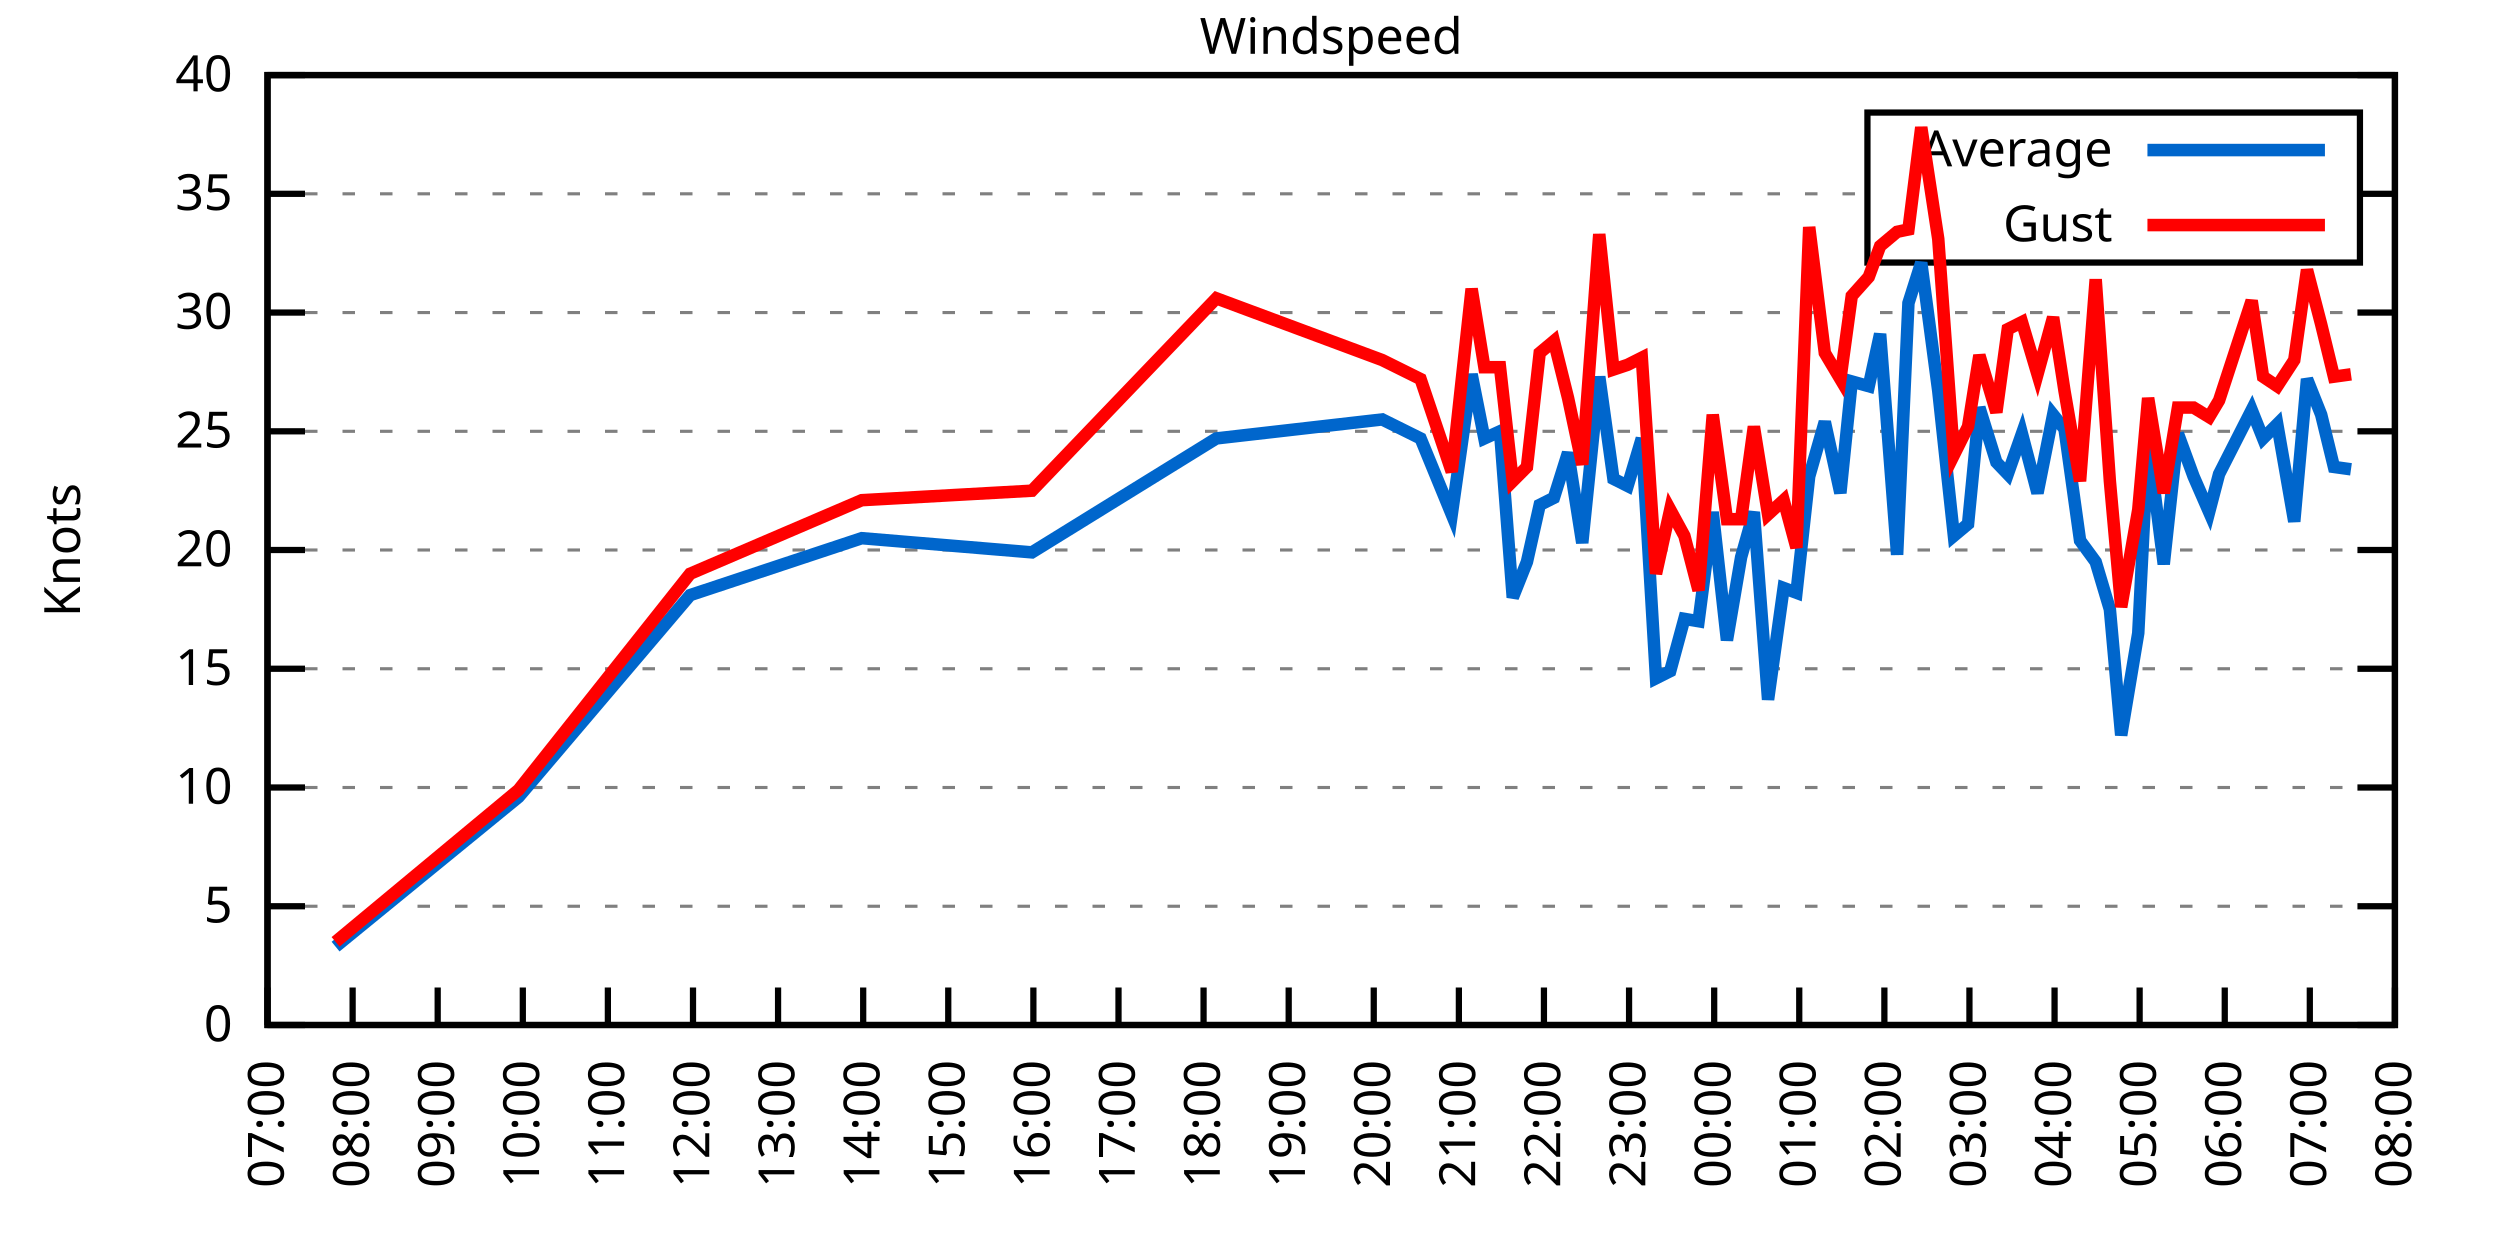
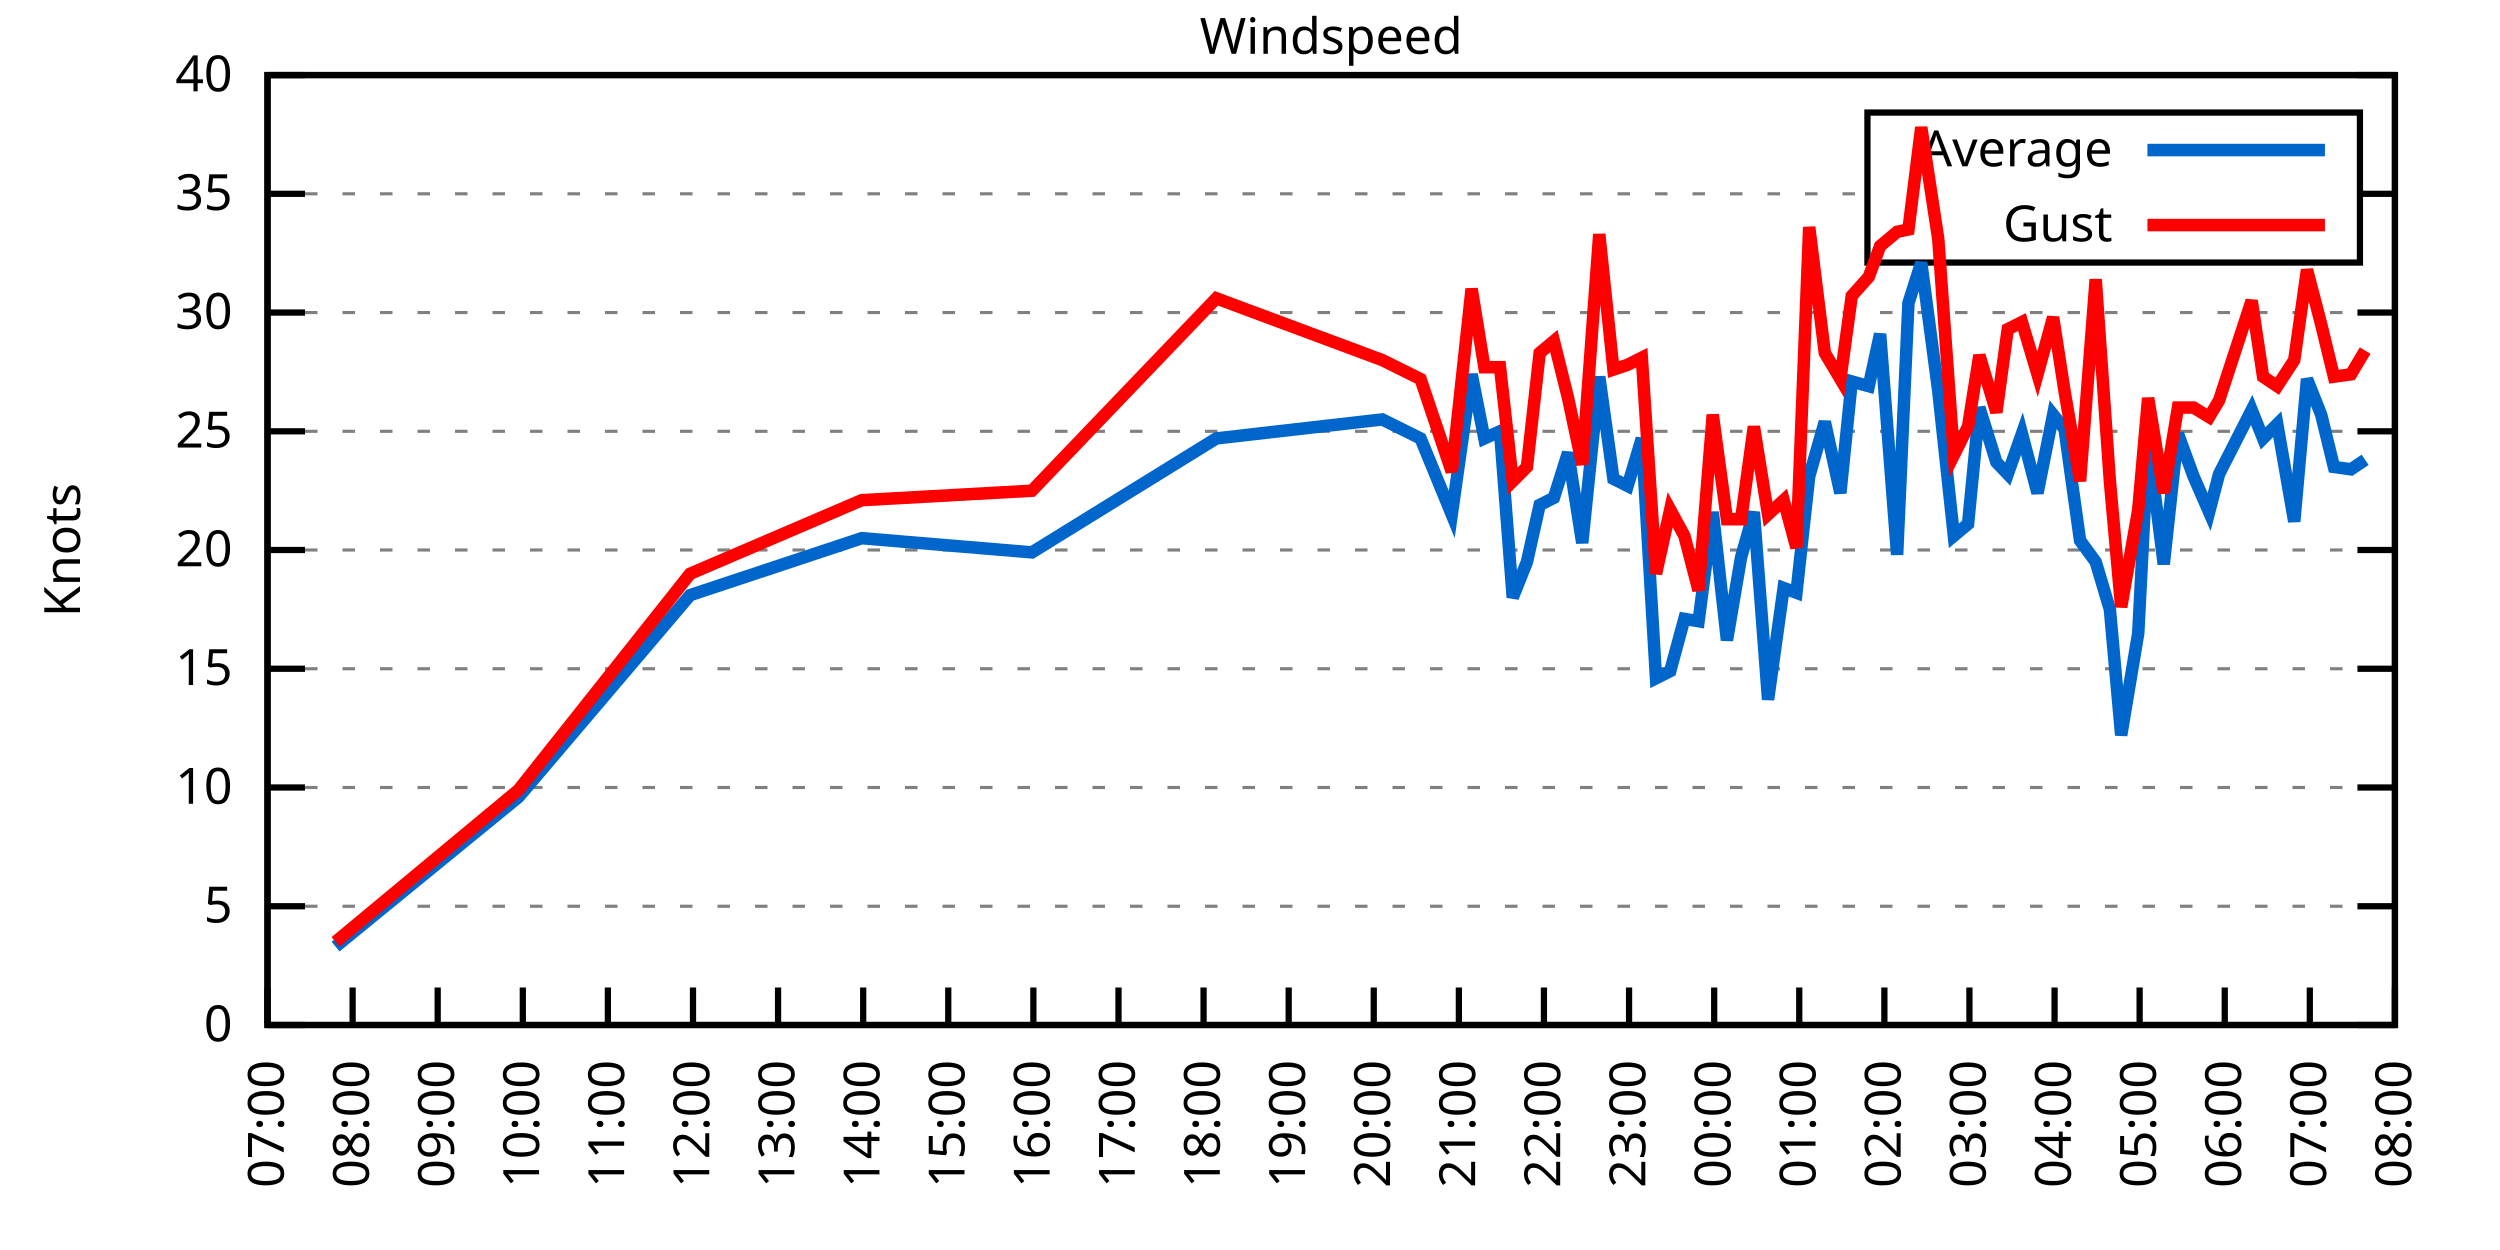
<svg xmlns="http://www.w3.org/2000/svg" xmlns:xlink="http://www.w3.org/1999/xlink" width="400" height="200" viewBox="0 0 400 200">
  <g id="gnuplot_canvas">
    <rect x="0" y="0" width="400" height="200" fill="none" />
    <defs>
      <circle id="gpDot" r="0.5" stroke-width="0.5" stroke="currentColor" />
      <path id="gpPt0" stroke-width="0.333" stroke="currentColor" d="M-1,0 h2 M0,-1 v2" />
      <path id="gpPt1" stroke-width="0.333" stroke="currentColor" d="M-1,-1 L1,1 M1,-1 L-1,1" />
      <path id="gpPt2" stroke-width="0.333" stroke="currentColor" d="M-1,0 L1,0 M0,-1 L0,1 M-1,-1 L1,1 M-1,1 L1,-1" />
      <rect id="gpPt3" stroke-width="0.333" stroke="currentColor" x="-1" y="-1" width="2" height="2" />
      <rect id="gpPt4" stroke-width="0.333" stroke="currentColor" fill="currentColor" x="-1" y="-1" width="2" height="2" />
      <circle id="gpPt5" stroke-width="0.333" stroke="currentColor" cx="0" cy="0" r="1" />
      <use xlink:href="#gpPt5" id="gpPt6" fill="currentColor" stroke="none" />
      <path id="gpPt7" stroke-width="0.333" stroke="currentColor" d="M0,-1.33 L-1.33,0.67 L1.33,0.67 z" />
      <use xlink:href="#gpPt7" id="gpPt8" fill="currentColor" stroke="none" />
      <use xlink:href="#gpPt7" id="gpPt9" stroke="currentColor" transform="rotate(180)" />
      <use xlink:href="#gpPt9" id="gpPt10" fill="currentColor" stroke="none" />
      <use xlink:href="#gpPt3" id="gpPt11" stroke="currentColor" transform="rotate(45)" />
      <use xlink:href="#gpPt11" id="gpPt12" fill="currentColor" stroke="none" />
      <path id="gpPt13" stroke-width="0.333" stroke="currentColor" d="M0,1.330 L1.265,0.411 L0.782,-1.067 L-0.782,-1.076 L-1.265,0.411 z" />
      <use xlink:href="#gpPt13" id="gpPt14" fill="currentColor" stroke="none" />
      <filter id="textbox" filterUnits="objectBoundingBox" x="0" y="0" height="1" width="1">
        <feFlood flood-color="white" flood-opacity="1" result="bgnd" />
        <feComposite in="SourceGraphic" in2="bgnd" operator="atop" />
      </filter>
      <filter id="greybox" filterUnits="objectBoundingBox" x="0" y="0" height="1" width="1">
        <feFlood flood-color="lightgrey" flood-opacity="1" result="grey" />
        <feComposite in="SourceGraphic" in2="grey" operator="atop" />
      </filter>
    </defs>
    <g fill="none" color="white" stroke="currentColor" stroke-width="1.00" stroke-linecap="butt" stroke-linejoin="miter">
</g>
    <g fill="none" color="black" stroke="currentColor" stroke-width="1.00" stroke-linecap="butt" stroke-linejoin="miter">
      <g stroke="none" shape-rendering="crispEdges">
        <polygon fill="rgb(255, 255, 255)" points="42.80,164.00 383.18,164.00 383.18,12.02 42.80,12.02 " />
      </g>
    </g>
    <g fill="none" color="black" stroke="currentColor" stroke-width="1.00" stroke-linecap="butt" stroke-linejoin="miter">
</g>
    <g fill="none" color="black" stroke="black" stroke-width="0.50" stroke-linecap="butt" stroke-linejoin="miter">
</g>
    <g fill="none" color="gray" stroke="currentColor" stroke-width="0.50" stroke-linecap="butt" stroke-linejoin="miter">
      <path stroke="gray" stroke-dasharray="2,4" class="gridline" d="M42.80,164.00 L383.19,164.00  " />
    </g>
    <g fill="none" color="gray" stroke="gray" stroke-width="1.00" stroke-linecap="butt" stroke-linejoin="miter">
</g>
    <g fill="none" color="black" stroke="currentColor" stroke-width="1.00" stroke-linecap="butt" stroke-linejoin="miter">
      <path stroke="black" d="M42.80,164.00 L48.80,164.00 M383.19,164.00 L377.19,164.00  " />
      <g transform="translate(37.20,166.60)" stroke="none" fill="black" font-family="Sans" font-size="8.00" text-anchor="end">
        <text>
          <tspan font-family="Sans"> 0</tspan>
        </text>
      </g>
    </g>
    <g fill="none" color="black" stroke="currentColor" stroke-width="1.00" stroke-linecap="butt" stroke-linejoin="miter">
</g>
    <g fill="none" color="black" stroke="black" stroke-width="0.50" stroke-linecap="butt" stroke-linejoin="miter">
</g>
    <g fill="none" color="gray" stroke="currentColor" stroke-width="0.50" stroke-linecap="butt" stroke-linejoin="miter">
      <path stroke="gray" stroke-dasharray="2,4" class="gridline" d="M42.80,145.00 L383.19,145.00  " />
    </g>
    <g fill="none" color="gray" stroke="gray" stroke-width="1.00" stroke-linecap="butt" stroke-linejoin="miter">
</g>
    <g fill="none" color="black" stroke="currentColor" stroke-width="1.00" stroke-linecap="butt" stroke-linejoin="miter">
      <path stroke="black" d="M42.80,145.00 L48.80,145.00 M383.19,145.00 L377.19,145.00  " />
      <g transform="translate(37.20,147.60)" stroke="none" fill="black" font-family="Sans" font-size="8.00" text-anchor="end">
        <text>
          <tspan font-family="Sans"> 5</tspan>
        </text>
      </g>
    </g>
    <g fill="none" color="black" stroke="currentColor" stroke-width="1.00" stroke-linecap="butt" stroke-linejoin="miter">
</g>
    <g fill="none" color="black" stroke="black" stroke-width="0.50" stroke-linecap="butt" stroke-linejoin="miter">
</g>
    <g fill="none" color="gray" stroke="currentColor" stroke-width="0.50" stroke-linecap="butt" stroke-linejoin="miter">
      <path stroke="gray" stroke-dasharray="2,4" class="gridline" d="M42.80,126.00 L383.19,126.00  " />
    </g>
    <g fill="none" color="gray" stroke="gray" stroke-width="1.00" stroke-linecap="butt" stroke-linejoin="miter">
</g>
    <g fill="none" color="black" stroke="currentColor" stroke-width="1.00" stroke-linecap="butt" stroke-linejoin="miter">
      <path stroke="black" d="M42.80,126.00 L48.80,126.00 M383.19,126.00 L377.19,126.00  " />
      <g transform="translate(37.20,128.60)" stroke="none" fill="black" font-family="Sans" font-size="8.00" text-anchor="end">
        <text>
          <tspan font-family="Sans"> 10</tspan>
        </text>
      </g>
    </g>
    <g fill="none" color="black" stroke="currentColor" stroke-width="1.00" stroke-linecap="butt" stroke-linejoin="miter">
</g>
    <g fill="none" color="black" stroke="black" stroke-width="0.50" stroke-linecap="butt" stroke-linejoin="miter">
</g>
    <g fill="none" color="gray" stroke="currentColor" stroke-width="0.50" stroke-linecap="butt" stroke-linejoin="miter">
      <path stroke="gray" stroke-dasharray="2,4" class="gridline" d="M42.80,107.00 L383.19,107.00  " />
    </g>
    <g fill="none" color="gray" stroke="gray" stroke-width="1.00" stroke-linecap="butt" stroke-linejoin="miter">
</g>
    <g fill="none" color="black" stroke="currentColor" stroke-width="1.00" stroke-linecap="butt" stroke-linejoin="miter">
      <path stroke="black" d="M42.80,107.00 L48.80,107.00 M383.19,107.00 L377.19,107.00  " />
      <g transform="translate(37.20,109.60)" stroke="none" fill="black" font-family="Sans" font-size="8.00" text-anchor="end">
        <text>
          <tspan font-family="Sans"> 15</tspan>
        </text>
      </g>
    </g>
    <g fill="none" color="black" stroke="currentColor" stroke-width="1.00" stroke-linecap="butt" stroke-linejoin="miter">
</g>
    <g fill="none" color="black" stroke="black" stroke-width="0.50" stroke-linecap="butt" stroke-linejoin="miter">
</g>
    <g fill="none" color="gray" stroke="currentColor" stroke-width="0.50" stroke-linecap="butt" stroke-linejoin="miter">
      <path stroke="gray" stroke-dasharray="2,4" class="gridline" d="M42.80,88.00 L383.19,88.00  " />
    </g>
    <g fill="none" color="gray" stroke="gray" stroke-width="1.00" stroke-linecap="butt" stroke-linejoin="miter">
</g>
    <g fill="none" color="black" stroke="currentColor" stroke-width="1.00" stroke-linecap="butt" stroke-linejoin="miter">
      <path stroke="black" d="M42.80,88.00 L48.80,88.00 M383.19,88.00 L377.19,88.00  " />
      <g transform="translate(37.20,90.60)" stroke="none" fill="black" font-family="Sans" font-size="8.00" text-anchor="end">
        <text>
          <tspan font-family="Sans"> 20</tspan>
        </text>
      </g>
    </g>
    <g fill="none" color="black" stroke="currentColor" stroke-width="1.00" stroke-linecap="butt" stroke-linejoin="miter">
</g>
    <g fill="none" color="black" stroke="black" stroke-width="0.50" stroke-linecap="butt" stroke-linejoin="miter">
</g>
    <g fill="none" color="gray" stroke="currentColor" stroke-width="0.50" stroke-linecap="butt" stroke-linejoin="miter">
      <path stroke="gray" stroke-dasharray="2,4" class="gridline" d="M42.80,69.01 L383.19,69.01  " />
    </g>
    <g fill="none" color="gray" stroke="gray" stroke-width="1.00" stroke-linecap="butt" stroke-linejoin="miter">
</g>
    <g fill="none" color="black" stroke="currentColor" stroke-width="1.00" stroke-linecap="butt" stroke-linejoin="miter">
      <path stroke="black" d="M42.80,69.01 L48.80,69.01 M383.19,69.01 L377.19,69.01  " />
      <g transform="translate(37.20,71.61)" stroke="none" fill="black" font-family="Sans" font-size="8.00" text-anchor="end">
        <text>
          <tspan font-family="Sans"> 25</tspan>
        </text>
      </g>
    </g>
    <g fill="none" color="black" stroke="currentColor" stroke-width="1.00" stroke-linecap="butt" stroke-linejoin="miter">
</g>
    <g fill="none" color="black" stroke="black" stroke-width="0.50" stroke-linecap="butt" stroke-linejoin="miter">
</g>
    <g fill="none" color="gray" stroke="currentColor" stroke-width="0.50" stroke-linecap="butt" stroke-linejoin="miter">
      <path stroke="gray" stroke-dasharray="2,4" class="gridline" d="M42.80,50.01 L383.19,50.01  " />
    </g>
    <g fill="none" color="gray" stroke="gray" stroke-width="1.00" stroke-linecap="butt" stroke-linejoin="miter">
</g>
    <g fill="none" color="black" stroke="currentColor" stroke-width="1.00" stroke-linecap="butt" stroke-linejoin="miter">
      <path stroke="black" d="M42.80,50.01 L48.80,50.01 M383.19,50.01 L377.19,50.01  " />
      <g transform="translate(37.20,52.61)" stroke="none" fill="black" font-family="Sans" font-size="8.00" text-anchor="end">
        <text>
          <tspan font-family="Sans"> 30</tspan>
        </text>
      </g>
    </g>
    <g fill="none" color="black" stroke="currentColor" stroke-width="1.00" stroke-linecap="butt" stroke-linejoin="miter">
</g>
    <g fill="none" color="black" stroke="black" stroke-width="0.50" stroke-linecap="butt" stroke-linejoin="miter">
</g>
    <g fill="none" color="gray" stroke="currentColor" stroke-width="0.50" stroke-linecap="butt" stroke-linejoin="miter">
      <path stroke="gray" stroke-dasharray="2,4" class="gridline" d="M42.80,31.01 L298.79,31.01 M377.59,31.01 L383.19,31.01  " />
    </g>
    <g fill="none" color="gray" stroke="gray" stroke-width="1.00" stroke-linecap="butt" stroke-linejoin="miter">
</g>
    <g fill="none" color="black" stroke="currentColor" stroke-width="1.00" stroke-linecap="butt" stroke-linejoin="miter">
      <path stroke="black" d="M42.80,31.01 L48.80,31.01 M383.19,31.01 L377.19,31.01  " />
      <g transform="translate(37.20,33.61)" stroke="none" fill="black" font-family="Sans" font-size="8.00" text-anchor="end">
        <text>
          <tspan font-family="Sans"> 35</tspan>
        </text>
      </g>
    </g>
    <g fill="none" color="black" stroke="currentColor" stroke-width="1.00" stroke-linecap="butt" stroke-linejoin="miter">
</g>
    <g fill="none" color="black" stroke="black" stroke-width="0.50" stroke-linecap="butt" stroke-linejoin="miter">
</g>
    <g fill="none" color="gray" stroke="currentColor" stroke-width="0.50" stroke-linecap="butt" stroke-linejoin="miter">
      <path stroke="gray" stroke-dasharray="2,4" class="gridline" d="M42.80,12.01 L383.19,12.01  " />
    </g>
    <g fill="none" color="gray" stroke="gray" stroke-width="1.00" stroke-linecap="butt" stroke-linejoin="miter">
</g>
    <g fill="none" color="black" stroke="currentColor" stroke-width="1.00" stroke-linecap="butt" stroke-linejoin="miter">
      <path stroke="black" d="M42.80,12.01 L48.80,12.01 M383.19,12.01 L377.19,12.01  " />
      <g transform="translate(37.20,14.61)" stroke="none" fill="black" font-family="Sans" font-size="8.00" text-anchor="end">
        <text>
          <tspan font-family="Sans"> 40</tspan>
        </text>
      </g>
    </g>
    <g fill="none" color="black" stroke="currentColor" stroke-width="1.00" stroke-linecap="butt" stroke-linejoin="miter">
      <path stroke="black" d="M42.80,164.00 L42.80,158.00  " />
      <g transform="translate(45.40,169.60) rotate(270.00)" stroke="none" fill="black" font-family="Sans" font-size="8.00" text-anchor="end">
        <text>
          <tspan font-family="Sans">07:00</tspan>
        </text>
      </g>
    </g>
    <g fill="none" color="black" stroke="currentColor" stroke-width="1.00" stroke-linecap="butt" stroke-linejoin="miter">
      <path stroke="black" d="M56.42,164.00 L56.42,158.00  " />
      <g transform="translate(59.02,169.60) rotate(270.00)" stroke="none" fill="black" font-family="Sans" font-size="8.00" text-anchor="end">
        <text>
          <tspan font-family="Sans">08:00</tspan>
        </text>
      </g>
    </g>
    <g fill="none" color="black" stroke="currentColor" stroke-width="1.00" stroke-linecap="butt" stroke-linejoin="miter">
      <path stroke="black" d="M70.03,164.00 L70.03,158.00  " />
      <g transform="translate(72.63,169.60) rotate(270.00)" stroke="none" fill="black" font-family="Sans" font-size="8.00" text-anchor="end">
        <text>
          <tspan font-family="Sans">09:00</tspan>
        </text>
      </g>
    </g>
    <g fill="none" color="black" stroke="currentColor" stroke-width="1.00" stroke-linecap="butt" stroke-linejoin="miter">
      <path stroke="black" d="M83.65,164.00 L83.65,158.00  " />
      <g transform="translate(86.25,169.60) rotate(270.00)" stroke="none" fill="black" font-family="Sans" font-size="8.00" text-anchor="end">
        <text>
          <tspan font-family="Sans">10:00</tspan>
        </text>
      </g>
    </g>
    <g fill="none" color="black" stroke="currentColor" stroke-width="1.00" stroke-linecap="butt" stroke-linejoin="miter">
      <path stroke="black" d="M97.26,164.00 L97.26,158.00  " />
      <g transform="translate(99.86,169.60) rotate(270.00)" stroke="none" fill="black" font-family="Sans" font-size="8.00" text-anchor="end">
        <text>
          <tspan font-family="Sans">11:00</tspan>
        </text>
      </g>
    </g>
    <g fill="none" color="black" stroke="currentColor" stroke-width="1.00" stroke-linecap="butt" stroke-linejoin="miter">
      <path stroke="black" d="M110.88,164.00 L110.88,158.00  " />
      <g transform="translate(113.48,169.60) rotate(270.00)" stroke="none" fill="black" font-family="Sans" font-size="8.00" text-anchor="end">
        <text>
          <tspan font-family="Sans">12:00</tspan>
        </text>
      </g>
    </g>
    <g fill="none" color="black" stroke="currentColor" stroke-width="1.00" stroke-linecap="butt" stroke-linejoin="miter">
      <path stroke="black" d="M124.49,164.00 L124.49,158.00  " />
      <g transform="translate(127.09,169.60) rotate(270.00)" stroke="none" fill="black" font-family="Sans" font-size="8.00" text-anchor="end">
        <text>
          <tspan font-family="Sans">13:00</tspan>
        </text>
      </g>
    </g>
    <g fill="none" color="black" stroke="currentColor" stroke-width="1.00" stroke-linecap="butt" stroke-linejoin="miter">
      <path stroke="black" d="M138.11,164.00 L138.11,158.00  " />
      <g transform="translate(140.71,169.60) rotate(270.00)" stroke="none" fill="black" font-family="Sans" font-size="8.00" text-anchor="end">
        <text>
          <tspan font-family="Sans">14:00</tspan>
        </text>
      </g>
    </g>
    <g fill="none" color="black" stroke="currentColor" stroke-width="1.00" stroke-linecap="butt" stroke-linejoin="miter">
      <path stroke="black" d="M151.72,164.00 L151.72,158.00  " />
      <g transform="translate(154.32,169.60) rotate(270.00)" stroke="none" fill="black" font-family="Sans" font-size="8.00" text-anchor="end">
        <text>
          <tspan font-family="Sans">15:00</tspan>
        </text>
      </g>
    </g>
    <g fill="none" color="black" stroke="currentColor" stroke-width="1.00" stroke-linecap="butt" stroke-linejoin="miter">
      <path stroke="black" d="M165.34,164.00 L165.34,158.00  " />
      <g transform="translate(167.94,169.60) rotate(270.00)" stroke="none" fill="black" font-family="Sans" font-size="8.00" text-anchor="end">
        <text>
          <tspan font-family="Sans">16:00</tspan>
        </text>
      </g>
    </g>
    <g fill="none" color="black" stroke="currentColor" stroke-width="1.00" stroke-linecap="butt" stroke-linejoin="miter">
      <path stroke="black" d="M178.96,164.00 L178.96,158.00  " />
      <g transform="translate(181.56,169.60) rotate(270.00)" stroke="none" fill="black" font-family="Sans" font-size="8.00" text-anchor="end">
        <text>
          <tspan font-family="Sans">17:00</tspan>
        </text>
      </g>
    </g>
    <g fill="none" color="black" stroke="currentColor" stroke-width="1.00" stroke-linecap="butt" stroke-linejoin="miter">
      <path stroke="black" d="M192.57,164.00 L192.57,158.00  " />
      <g transform="translate(195.17,169.60) rotate(270.00)" stroke="none" fill="black" font-family="Sans" font-size="8.00" text-anchor="end">
        <text>
          <tspan font-family="Sans">18:00</tspan>
        </text>
      </g>
    </g>
    <g fill="none" color="black" stroke="currentColor" stroke-width="1.00" stroke-linecap="butt" stroke-linejoin="miter">
      <path stroke="black" d="M206.19,164.00 L206.19,158.00  " />
      <g transform="translate(208.79,169.60) rotate(270.00)" stroke="none" fill="black" font-family="Sans" font-size="8.00" text-anchor="end">
        <text>
          <tspan font-family="Sans">19:00</tspan>
        </text>
      </g>
    </g>
    <g fill="none" color="black" stroke="currentColor" stroke-width="1.00" stroke-linecap="butt" stroke-linejoin="miter">
      <path stroke="black" d="M219.80,164.00 L219.80,158.00  " />
      <g transform="translate(222.40,169.60) rotate(270.00)" stroke="none" fill="black" font-family="Sans" font-size="8.00" text-anchor="end">
        <text>
          <tspan font-family="Sans">20:00</tspan>
        </text>
      </g>
    </g>
    <g fill="none" color="black" stroke="currentColor" stroke-width="1.00" stroke-linecap="butt" stroke-linejoin="miter">
      <path stroke="black" d="M233.42,164.00 L233.42,158.00  " />
      <g transform="translate(236.02,169.60) rotate(270.00)" stroke="none" fill="black" font-family="Sans" font-size="8.00" text-anchor="end">
        <text>
          <tspan font-family="Sans">21:00</tspan>
        </text>
      </g>
    </g>
    <g fill="none" color="black" stroke="currentColor" stroke-width="1.00" stroke-linecap="butt" stroke-linejoin="miter">
      <path stroke="black" d="M247.03,164.00 L247.03,158.00  " />
      <g transform="translate(249.63,169.60) rotate(270.00)" stroke="none" fill="black" font-family="Sans" font-size="8.00" text-anchor="end">
        <text>
          <tspan font-family="Sans">22:00</tspan>
        </text>
      </g>
    </g>
    <g fill="none" color="black" stroke="currentColor" stroke-width="1.00" stroke-linecap="butt" stroke-linejoin="miter">
      <path stroke="black" d="M260.65,164.00 L260.65,158.00  " />
      <g transform="translate(263.25,169.60) rotate(270.00)" stroke="none" fill="black" font-family="Sans" font-size="8.00" text-anchor="end">
        <text>
          <tspan font-family="Sans">23:00</tspan>
        </text>
      </g>
    </g>
    <g fill="none" color="black" stroke="currentColor" stroke-width="1.00" stroke-linecap="butt" stroke-linejoin="miter">
      <path stroke="black" d="M274.27,164.00 L274.27,158.00  " />
      <g transform="translate(276.87,169.60) rotate(270.00)" stroke="none" fill="black" font-family="Sans" font-size="8.00" text-anchor="end">
        <text>
          <tspan font-family="Sans">00:00</tspan>
        </text>
      </g>
    </g>
    <g fill="none" color="black" stroke="currentColor" stroke-width="1.00" stroke-linecap="butt" stroke-linejoin="miter">
      <path stroke="black" d="M287.88,164.00 L287.88,158.00  " />
      <g transform="translate(290.48,169.60) rotate(270.00)" stroke="none" fill="black" font-family="Sans" font-size="8.00" text-anchor="end">
        <text>
          <tspan font-family="Sans">01:00</tspan>
        </text>
      </g>
    </g>
    <g fill="none" color="black" stroke="currentColor" stroke-width="1.00" stroke-linecap="butt" stroke-linejoin="miter">
      <path stroke="black" d="M301.50,164.00 L301.50,158.00  " />
      <g transform="translate(304.10,169.60) rotate(270.00)" stroke="none" fill="black" font-family="Sans" font-size="8.00" text-anchor="end">
        <text>
          <tspan font-family="Sans">02:00</tspan>
        </text>
      </g>
    </g>
    <g fill="none" color="black" stroke="currentColor" stroke-width="1.00" stroke-linecap="butt" stroke-linejoin="miter">
      <path stroke="black" d="M315.11,164.00 L315.11,158.00  " />
      <g transform="translate(317.71,169.60) rotate(270.00)" stroke="none" fill="black" font-family="Sans" font-size="8.00" text-anchor="end">
        <text>
          <tspan font-family="Sans">03:00</tspan>
        </text>
      </g>
    </g>
    <g fill="none" color="black" stroke="currentColor" stroke-width="1.00" stroke-linecap="butt" stroke-linejoin="miter">
      <path stroke="black" d="M328.73,164.00 L328.73,158.00  " />
      <g transform="translate(331.33,169.60) rotate(270.00)" stroke="none" fill="black" font-family="Sans" font-size="8.00" text-anchor="end">
        <text>
          <tspan font-family="Sans">04:00</tspan>
        </text>
      </g>
    </g>
    <g fill="none" color="black" stroke="currentColor" stroke-width="1.00" stroke-linecap="butt" stroke-linejoin="miter">
      <path stroke="black" d="M342.34,164.00 L342.34,158.00  " />
      <g transform="translate(344.94,169.60) rotate(270.00)" stroke="none" fill="black" font-family="Sans" font-size="8.00" text-anchor="end">
        <text>
          <tspan font-family="Sans">05:00</tspan>
        </text>
      </g>
    </g>
    <g fill="none" color="black" stroke="currentColor" stroke-width="1.00" stroke-linecap="butt" stroke-linejoin="miter">
      <path stroke="black" d="M355.96,164.00 L355.96,158.00  " />
      <g transform="translate(358.56,169.60) rotate(270.00)" stroke="none" fill="black" font-family="Sans" font-size="8.00" text-anchor="end">
        <text>
          <tspan font-family="Sans">06:00</tspan>
        </text>
      </g>
    </g>
    <g fill="none" color="black" stroke="currentColor" stroke-width="1.00" stroke-linecap="butt" stroke-linejoin="miter">
      <path stroke="black" d="M369.57,164.00 L369.57,158.00  " />
      <g transform="translate(372.17,169.60) rotate(270.00)" stroke="none" fill="black" font-family="Sans" font-size="8.00" text-anchor="end">
        <text>
          <tspan font-family="Sans">07:00</tspan>
        </text>
      </g>
    </g>
    <g fill="none" color="black" stroke="currentColor" stroke-width="1.00" stroke-linecap="butt" stroke-linejoin="miter">
      <path stroke="black" d="M383.19,164.00 L383.19,158.00  " />
      <g transform="translate(385.79,169.60) rotate(270.00)" stroke="none" fill="black" font-family="Sans" font-size="8.00" text-anchor="end">
        <text>
          <tspan font-family="Sans">08:00</tspan>
        </text>
      </g>
    </g>
    <g fill="none" color="black" stroke="currentColor" stroke-width="1.00" stroke-linecap="butt" stroke-linejoin="miter">
</g>
    <g fill="none" color="black" stroke="currentColor" stroke-width="1.00" stroke-linecap="butt" stroke-linejoin="miter">
      <path stroke="black" d="M42.80,12.01 L42.80,164.00 L383.19,164.00 L383.19,12.01 L42.80,12.01 Z  " />
    </g>
    <g fill="none" color="black" stroke="currentColor" stroke-width="1.00" stroke-linecap="butt" stroke-linejoin="miter">
</g>
    <g fill="none" color="black" stroke="currentColor" stroke-width="1.00" stroke-linecap="butt" stroke-linejoin="miter">
      <path stroke="black" d="M298.79,42.01 L298.79,18.01 L377.59,18.01 L377.59,42.01 L298.79,42.01 Z  " />
    </g>
    <g id="Windspeed_plot_1">
      <g fill="none" color="white" stroke="black" stroke-width="2.00" stroke-linecap="butt" stroke-linejoin="miter">
</g>
      <g fill="none" color="black" stroke="currentColor" stroke-width="2.00" stroke-linecap="butt" stroke-linejoin="miter">
        <g transform="translate(337.99,26.61)" stroke="none" fill="black" font-family="Sans" font-size="8.00" text-anchor="end">
          <text>
            <tspan font-family="Sans">Average</tspan>
          </text>
        </g>
      </g>
      <g fill="none" color="black" stroke="currentColor" stroke-width="2.00" stroke-linecap="butt" stroke-linejoin="miter">
-         <path stroke="rgb(  0, 102, 204)" d="M343.59,24.01 L371.99,24.01 M53.69,151.46 L82.97,127.52 L110.42,95.22 L137.88,86.11 L165.11,88.38 L194.61,70.15   L221.16,67.11 L227.29,70.15 L232.28,82.31 L235.46,59.89 L237.50,70.15 L240.00,69.01 L242.04,95.60 L244.31,89.90   L246.35,80.79 L248.62,79.65 L250.89,72.43 L253.16,86.87 L255.88,60.27 L258.15,76.61 L260.42,77.75 L262.69,70.15   L264.96,108.52 L267.23,107.38 L269.50,99.02 L271.77,99.40 L274.04,81.93 L276.31,102.44 L278.58,89.14 L280.62,81.93   L282.89,111.94 L285.38,94.08 L287.43,94.84 L289.47,76.23 L291.97,67.49 L294.46,78.89 L296.28,61.03 L299.00,61.79   L300.82,53.43 L303.54,88.76 L305.35,48.49 L307.40,42.03 L310.12,62.55 L312.62,85.73 L314.89,83.83 L316.70,65.21   L319.42,73.95 L321.24,75.85 L323.51,69.39 L326.00,78.89 L328.50,66.35 L330.32,68.63 L332.81,86.49 L335.31,89.90   L337.58,97.50 L339.39,117.64 L342.12,101.30 L343.70,70.53 L346.20,90.28 L348.47,69.39 L350.97,76.23 L353.46,81.93   L355.05,75.85 L360.27,65.59 L362.09,70.15 L364.36,67.87 L367.08,83.45 L369.12,60.65 L371.39,66.35 L373.43,74.71   L376.16,75.09  " />
+         <path stroke="rgb(  0, 102, 204)" d="M343.59,24.01 L371.99,24.01 M53.69,151.46 L82.97,127.52 L110.42,95.22 L137.88,86.11 L165.11,88.38 L194.61,70.15   L221.16,67.11 L227.29,70.15 L232.28,82.31 L235.46,59.89 L237.50,70.15 L240.00,69.01 L242.04,95.60 L244.31,89.90   L246.35,80.79 L248.62,79.65 L250.89,72.43 L253.16,86.87 L255.88,60.27 L258.15,76.61 L260.42,77.75 L262.69,70.15   L264.96,108.52 L267.23,107.38 L269.50,99.02 L271.77,99.40 L274.04,81.93 L276.31,102.44 L278.58,89.14 L280.62,81.93   L282.89,111.94 L285.38,94.08 L287.43,94.84 L289.47,76.23 L291.97,67.49 L294.46,78.89 L296.28,61.03 L299.00,61.79   L300.82,53.43 L303.54,88.76 L305.35,48.49 L307.40,42.03 L310.12,62.55 L312.62,85.73 L314.89,83.83 L316.70,65.21   L319.42,73.95 L321.24,75.85 L323.51,69.39 L326.00,78.89 L328.50,66.35 L330.32,68.63 L332.81,86.49 L335.31,89.90   L337.58,97.50 L339.39,117.64 L342.12,101.30 L343.70,70.53 L346.20,90.28 L348.47,69.39 L350.97,76.23 L353.46,81.93   L355.05,75.85 L360.27,65.59 L362.09,70.15 L364.36,67.87 L367.08,83.45 L369.12,60.65 L371.39,66.35 L373.43,74.71   L376.16,75.09 L378.42,73.57  " />
      </g>
    </g>
    <g id="Windspeed_plot_2">
      <g fill="none" color="black" stroke="currentColor" stroke-width="2.00" stroke-linecap="butt" stroke-linejoin="miter">
        <g transform="translate(337.99,38.61)" stroke="none" fill="black" font-family="Sans" font-size="8.00" text-anchor="end">
          <text>
            <tspan font-family="Sans">Gust</tspan>
          </text>
        </g>
      </g>
      <g fill="none" color="black" stroke="currentColor" stroke-width="2.00" stroke-linecap="butt" stroke-linejoin="miter">
-         <path stroke="rgb(255,   0,   0)" d="M343.59,36.01 L371.99,36.01 M53.69,150.70 L82.97,126.38 L110.42,91.80 L137.88,80.03 L165.11,78.51 L194.61,47.73   L221.16,57.61 L227.29,60.65 L232.28,75.47 L235.46,46.21 L237.50,58.75 L240.00,58.75 L242.04,76.99 L244.31,74.71   L246.35,56.47 L248.62,54.57 L250.89,63.69 L253.16,74.33 L255.88,37.47 L258.15,59.13 L260.42,58.37 L262.69,57.23   L264.96,91.80 L267.23,81.55 L269.50,85.73 L271.77,94.46 L274.04,66.35 L276.31,83.07 L278.58,83.07 L280.62,68.25   L282.89,82.31 L285.38,80.03 L287.43,87.63 L289.47,36.33 L291.97,56.47 L294.46,60.65 L296.28,47.35 L299.00,44.31   L300.82,39.37 L303.54,37.09 L305.35,36.71 L307.40,20.37 L310.12,38.23 L312.62,72.81 L314.89,68.25 L316.70,56.85   L319.42,65.97 L321.24,52.67 L323.51,51.53 L326.00,59.89 L328.50,50.77 L330.32,62.55 L332.81,76.99 L335.31,44.69   L337.58,76.99 L339.39,97.12 L342.12,81.55 L343.70,63.69 L346.20,78.89 L348.47,65.21 L350.97,65.21 L353.46,66.73   L355.05,64.07 L360.27,48.11 L362.09,60.27 L364.36,61.79 L367.08,57.61 L369.12,43.17 L371.39,51.91 L373.43,60.27   L376.16,59.89  " />
+         <path stroke="rgb(255,   0,   0)" d="M343.59,36.01 L371.99,36.01 M53.69,150.70 L82.97,126.38 L110.42,91.80 L137.88,80.03 L165.11,78.51 L194.61,47.73   L221.16,57.61 L227.29,60.65 L232.28,75.47 L235.46,46.21 L237.50,58.75 L240.00,58.75 L242.04,76.99 L244.31,74.71   L246.35,56.47 L248.62,54.57 L250.89,63.69 L253.16,74.33 L255.88,37.47 L258.15,59.13 L260.42,58.37 L262.69,57.23   L264.96,91.80 L267.23,81.55 L269.50,85.73 L271.77,94.46 L274.04,66.35 L276.31,83.07 L278.58,83.07 L280.62,68.25   L282.89,82.31 L285.38,80.03 L287.43,87.63 L289.47,36.33 L291.97,56.47 L294.46,60.65 L296.28,47.35 L299.00,44.31   L300.82,39.37 L303.54,37.09 L305.35,36.71 L307.40,20.37 L310.12,38.23 L312.62,72.81 L314.89,68.25 L316.70,56.85   L319.42,65.97 L321.24,52.67 L323.51,51.53 L326.00,59.89 L328.50,50.77 L330.32,62.55 L332.81,76.99 L335.31,44.69   L337.58,76.99 L339.39,97.12 L342.12,81.55 L343.70,63.69 L346.20,78.89 L348.47,65.21 L350.97,65.21 L353.46,66.73   L355.05,64.07 L360.27,48.11 L362.09,60.27 L364.36,61.79 L367.08,57.61 L369.12,43.17 L371.39,51.91 L373.43,60.27   L376.16,59.89 L378.42,56.09  " />
      </g>
    </g>
    <g fill="none" color="black" stroke="currentColor" stroke-width="2.00" stroke-linecap="butt" stroke-linejoin="miter">
</g>
    <g fill="none" color="black" stroke="black" stroke-width="1.00" stroke-linecap="butt" stroke-linejoin="miter">
</g>
    <g fill="none" color="black" stroke="currentColor" stroke-width="1.00" stroke-linecap="butt" stroke-linejoin="miter">
      <path stroke="black" d="M42.80,12.01 L42.80,164.00 L383.19,164.00 L383.19,12.01 L42.80,12.01 Z  " />
      <g transform="translate(12.80,88.01) rotate(270.00)" stroke="none" fill="black" font-family="Sans" font-size="8.00" text-anchor="middle">
        <text>
          <tspan font-family="Sans">Knots</tspan>
        </text>
      </g>
    </g>
    <g fill="none" color="black" stroke="currentColor" stroke-width="1.00" stroke-linecap="butt" stroke-linejoin="miter">
</g>
    <g fill="none" color="black" stroke="currentColor" stroke-width="1.00" stroke-linecap="butt" stroke-linejoin="miter">
      <g transform="translate(212.99,8.61)" stroke="none" fill="black" font-family="Sans" font-size="8.00" text-anchor="middle">
        <text>
          <tspan font-family="Sans">Windspeed</tspan>
        </text>
      </g>
    </g>
    <g fill="none" color="black" stroke="currentColor" stroke-width="1.00" stroke-linecap="butt" stroke-linejoin="miter">
</g>
  </g>
</svg>
